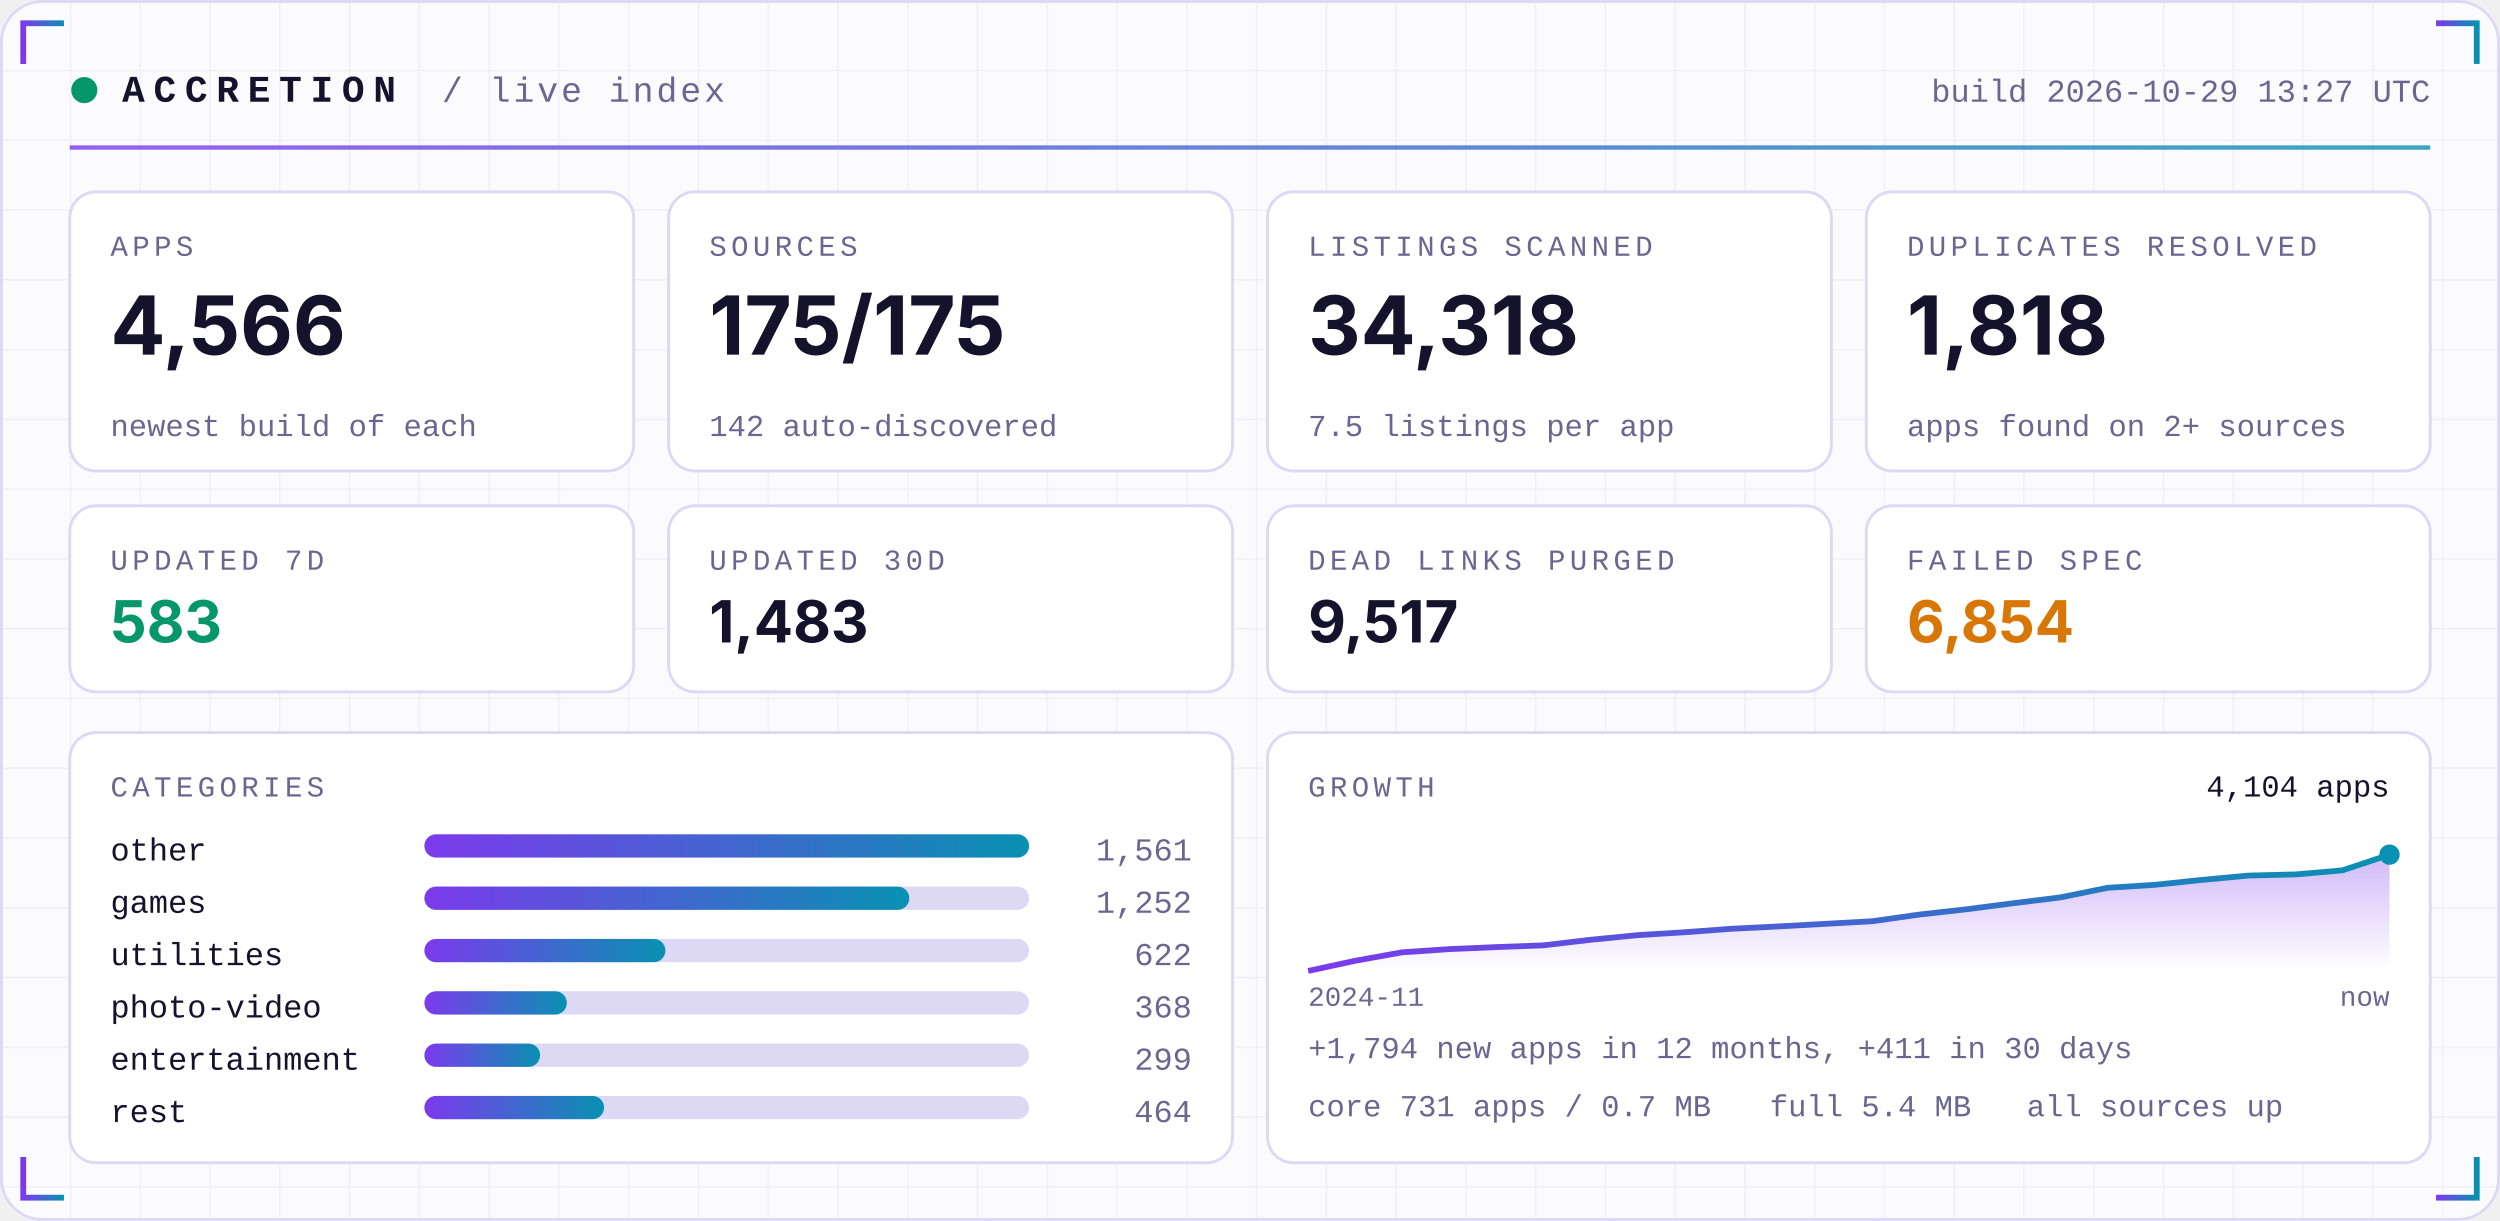
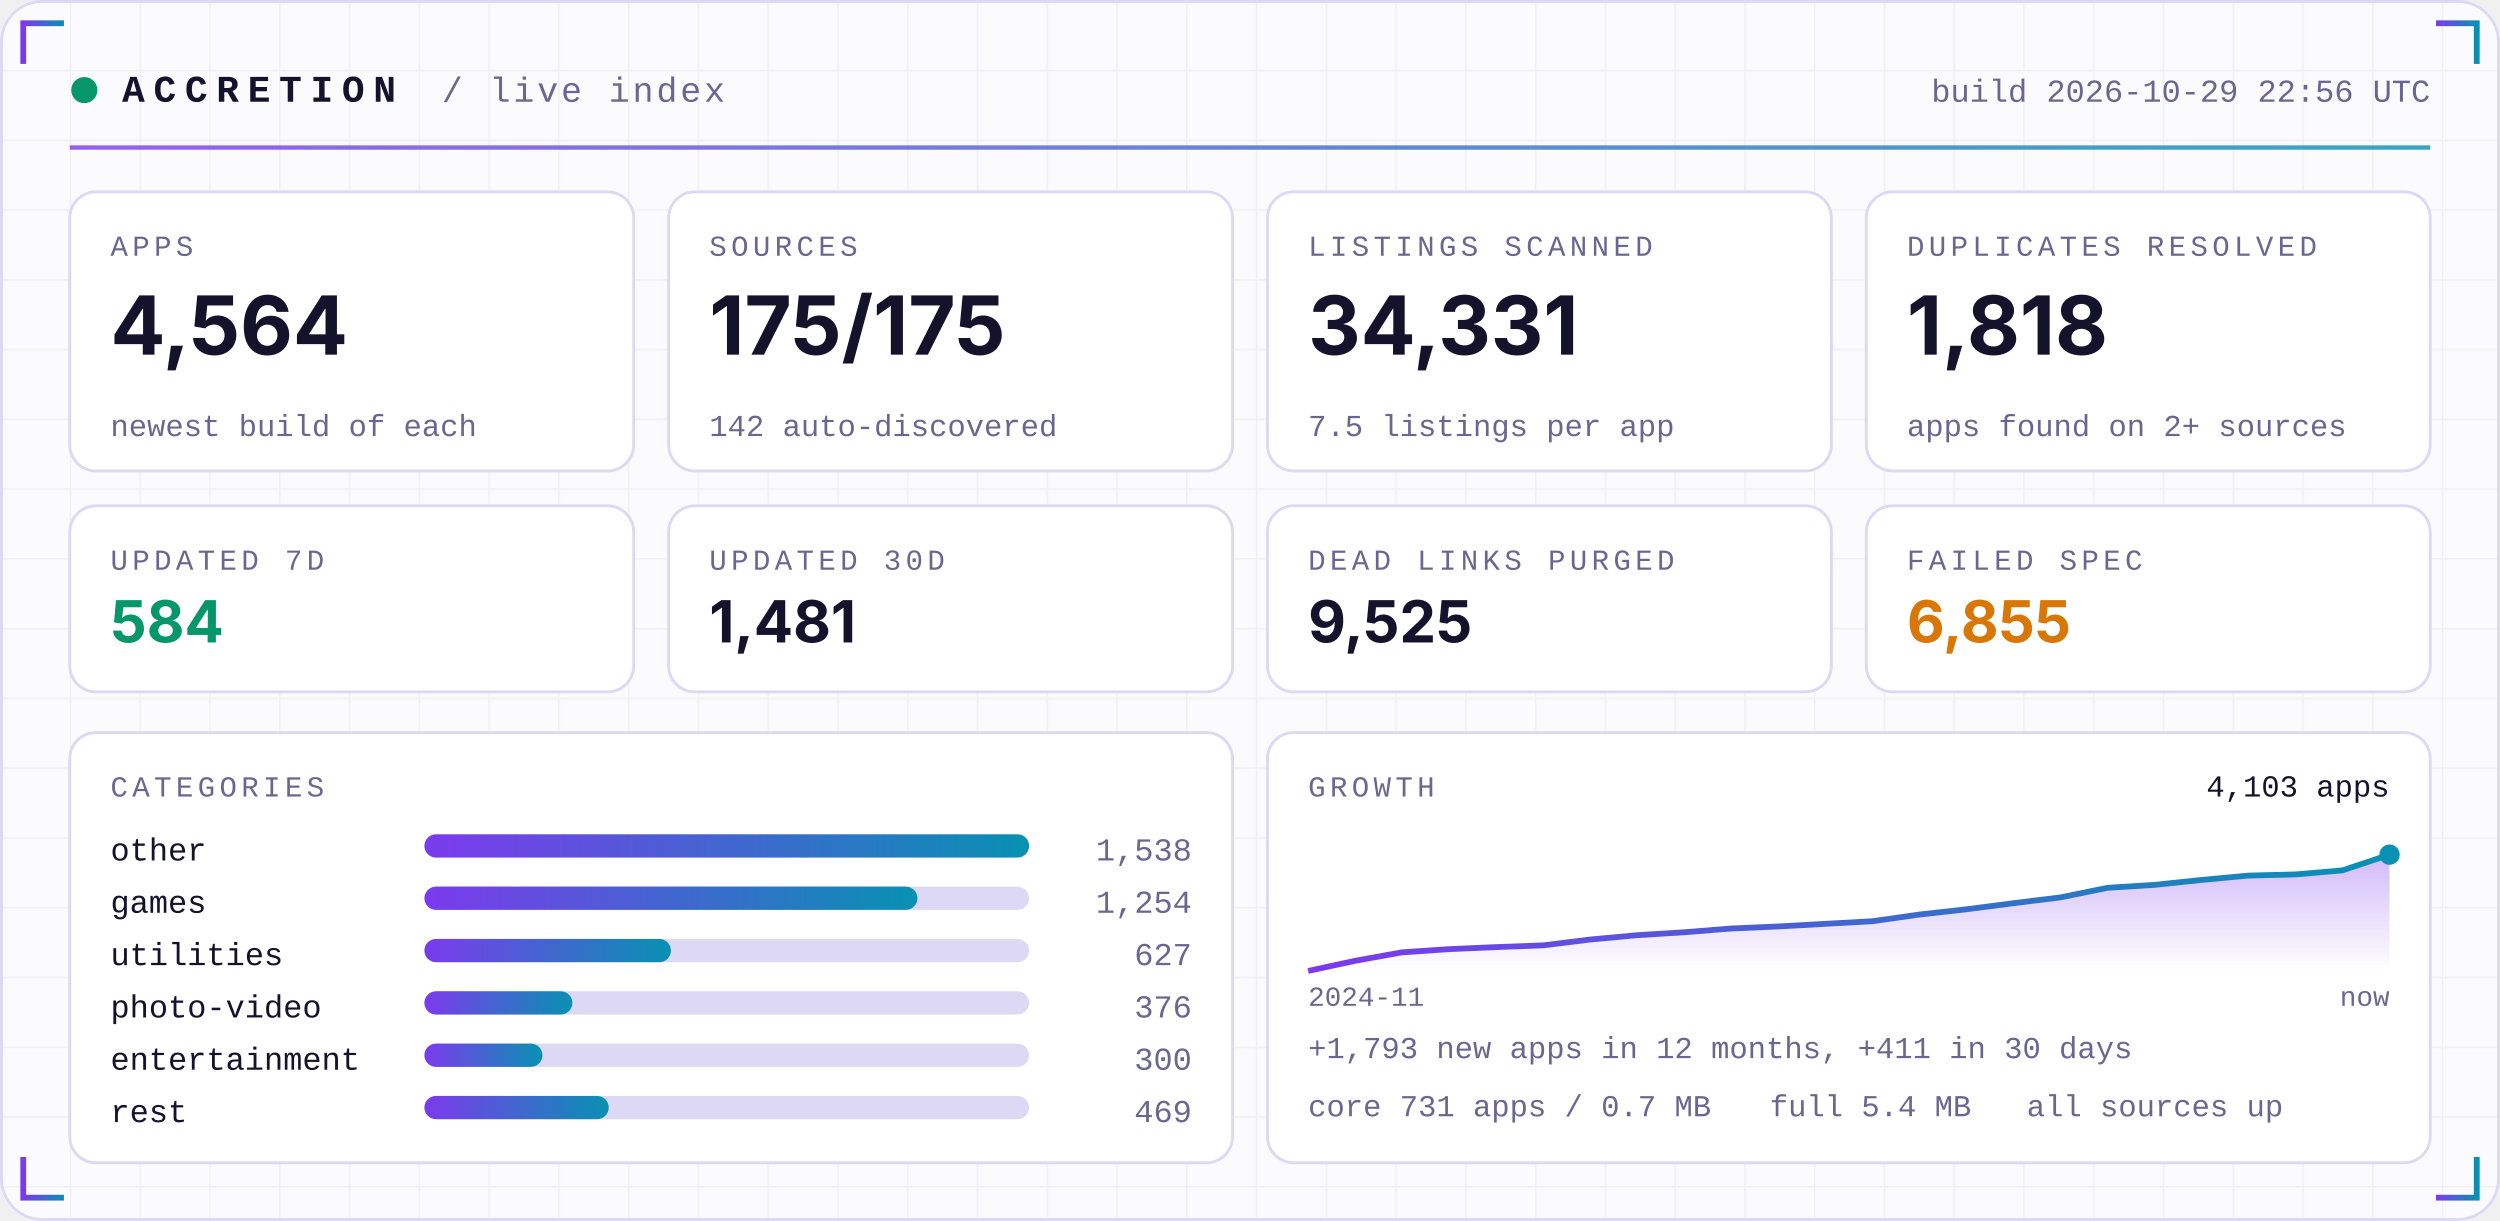
<svg xmlns="http://www.w3.org/2000/svg" width="860" height="420" viewBox="0 0 860 420" role="img">
  <defs>
    <linearGradient id="acc" x1="0" x2="1">
      <stop offset="0" stop-color="#7C3AED" />
      <stop offset="1" stop-color="#0891B2" />
    </linearGradient>
    <linearGradient id="area" x1="0" x2="0" y1="0" y2="1">
      <stop offset="0" stop-color="#7C3AED" stop-opacity="0.35" />
      <stop offset="1" stop-color="#7C3AED" stop-opacity="0" />
    </linearGradient>
    <pattern id="grid" width="24" height="24" patternUnits="userSpaceOnUse">
      <path d="M24 0H0V24" fill="none" stroke="#1E1B4B" stroke-opacity="0.05" />
    </pattern>
  </defs>
  <rect width="860" height="420" rx="14" fill="#FBFBFE" />
  <rect width="860" height="420" rx="14" fill="url(#grid)" />
  <rect x="0.5" y="0.5" width="859" height="419" rx="14" fill="none" stroke="#DDD8F3" />
  <path d="M8 22 V8 H22" stroke="url(#acc)" stroke-width="2" fill="none" />
  <path d="M852 22 V8 H838" stroke="url(#acc)" stroke-width="2" fill="none" />
  <path d="M8 398 V412 H22" stroke="url(#acc)" stroke-width="2" fill="none" />
  <path d="M852 398 V412 H838" stroke="url(#acc)" stroke-width="2" fill="none" />
  <circle cx="29" cy="31" r="4.5" fill="#059669">
    <animate attributeName="opacity" values="1;0.25;1" dur="2.4s" repeatCount="indefinite" />
  </circle>
  <text x="42" y="35" font-family="ui-monospace,SFMono-Regular,Menlo,Consolas,'Liberation Mono',monospace" font-size="13" font-weight="700" fill="#15122B" text-anchor="start" letter-spacing="3">ACCRETION</text>
  <text x="152" y="35" font-family="ui-monospace,SFMono-Regular,Menlo,Consolas,'Liberation Mono',monospace" font-size="12" font-weight="400" fill="#6A6690" text-anchor="start" letter-spacing="1">/ live index</text>
-   <text x="836" y="35" font-family="ui-monospace,SFMono-Regular,Menlo,Consolas,'Liberation Mono',monospace" font-size="11" font-weight="400" fill="#6A6690" text-anchor="end" letter-spacing="0">build 2026-10-29 13:27 UTC</text>
+   <text x="836" y="35" font-family="ui-monospace,SFMono-Regular,Menlo,Consolas,'Liberation Mono',monospace" font-size="11" font-weight="400" fill="#6A6690" text-anchor="end" letter-spacing="0">build 2026-10-29 22:56 UTC</text>
  <rect x="24" y="50" width="812" height="1.5" fill="url(#acc)" opacity="0.8" />
  <rect x="24.0" y="66" width="194.0" height="96" rx="9" fill="#FFFFFF" stroke="#DDD8F3" />
  <text x="38.0" y="88" font-family="ui-monospace,SFMono-Regular,Menlo,Consolas,'Liberation Mono',monospace" font-size="10" font-weight="400" fill="#6A6690" text-anchor="start" letter-spacing="1.5">APPS</text>
-   <text x="38.0" y="122" font-family="-apple-system,BlinkMacSystemFont,'Segoe UI',Inter,Helvetica,Arial,sans-serif" font-size="28" font-weight="700" fill="#15122B" text-anchor="start" letter-spacing="0">4,566</text>
+   <text x="38.0" y="122" font-family="-apple-system,BlinkMacSystemFont,'Segoe UI',Inter,Helvetica,Arial,sans-serif" font-size="28" font-weight="700" fill="#15122B" text-anchor="start" letter-spacing="0">4,564</text>
  <text x="38.0" y="150" font-family="ui-monospace,SFMono-Regular,Menlo,Consolas,'Liberation Mono',monospace" font-size="10.5" font-weight="400" fill="#6A6690" text-anchor="start" letter-spacing="0">newest build of each</text>
  <rect x="230.0" y="66" width="194.0" height="96" rx="9" fill="#FFFFFF" stroke="#DDD8F3" />
  <text x="244.0" y="88" font-family="ui-monospace,SFMono-Regular,Menlo,Consolas,'Liberation Mono',monospace" font-size="10" font-weight="400" fill="#6A6690" text-anchor="start" letter-spacing="1.5">SOURCES</text>
  <text x="244.0" y="122" font-family="-apple-system,BlinkMacSystemFont,'Segoe UI',Inter,Helvetica,Arial,sans-serif" font-size="28" font-weight="700" fill="#15122B" text-anchor="start" letter-spacing="0">175/175</text>
  <text x="244.0" y="150" font-family="ui-monospace,SFMono-Regular,Menlo,Consolas,'Liberation Mono',monospace" font-size="10.5" font-weight="400" fill="#6A6690" text-anchor="start" letter-spacing="0">142 auto-discovered</text>
  <rect x="436.0" y="66" width="194.0" height="96" rx="9" fill="#FFFFFF" stroke="#DDD8F3" />
  <text x="450.0" y="88" font-family="ui-monospace,SFMono-Regular,Menlo,Consolas,'Liberation Mono',monospace" font-size="10" font-weight="400" fill="#6A6690" text-anchor="start" letter-spacing="1.5">LISTINGS SCANNED</text>
-   <text x="450.0" y="122" font-family="-apple-system,BlinkMacSystemFont,'Segoe UI',Inter,Helvetica,Arial,sans-serif" font-size="28" font-weight="700" fill="#15122B" text-anchor="start" letter-spacing="0">34,318</text>
+   <text x="450.0" y="122" font-family="-apple-system,BlinkMacSystemFont,'Segoe UI',Inter,Helvetica,Arial,sans-serif" font-size="28" font-weight="700" fill="#15122B" text-anchor="start" letter-spacing="0">34,331</text>
  <text x="450.0" y="150" font-family="ui-monospace,SFMono-Regular,Menlo,Consolas,'Liberation Mono',monospace" font-size="10.5" font-weight="400" fill="#6A6690" text-anchor="start" letter-spacing="0">7.5 listings per app</text>
  <rect x="642.0" y="66" width="194.0" height="96" rx="9" fill="#FFFFFF" stroke="#DDD8F3" />
  <text x="656.0" y="88" font-family="ui-monospace,SFMono-Regular,Menlo,Consolas,'Liberation Mono',monospace" font-size="10" font-weight="400" fill="#6A6690" text-anchor="start" letter-spacing="1.5">DUPLICATES RESOLVED</text>
  <text x="656.0" y="122" font-family="-apple-system,BlinkMacSystemFont,'Segoe UI',Inter,Helvetica,Arial,sans-serif" font-size="28" font-weight="700" fill="#15122B" text-anchor="start" letter-spacing="0">1,818</text>
  <text x="656.0" y="150" font-family="ui-monospace,SFMono-Regular,Menlo,Consolas,'Liberation Mono',monospace" font-size="10.5" font-weight="400" fill="#6A6690" text-anchor="start" letter-spacing="0">apps found on 2+ sources</text>
  <rect x="24.0" y="174" width="194.0" height="64" rx="9" fill="#FFFFFF" stroke="#DDD8F3" />
  <text x="38.0" y="196" font-family="ui-monospace,SFMono-Regular,Menlo,Consolas,'Liberation Mono',monospace" font-size="10" font-weight="400" fill="#6A6690" text-anchor="start" letter-spacing="1.5">UPDATED 7D</text>
-   <text x="38.0" y="221" font-family="-apple-system,BlinkMacSystemFont,'Segoe UI',Inter,Helvetica,Arial,sans-serif" font-size="20" font-weight="700" fill="#059669" text-anchor="start" letter-spacing="0">583</text>
+   <text x="38.0" y="221" font-family="-apple-system,BlinkMacSystemFont,'Segoe UI',Inter,Helvetica,Arial,sans-serif" font-size="20" font-weight="700" fill="#059669" text-anchor="start" letter-spacing="0">584</text>
  <rect x="230.0" y="174" width="194.0" height="64" rx="9" fill="#FFFFFF" stroke="#DDD8F3" />
  <text x="244.0" y="196" font-family="ui-monospace,SFMono-Regular,Menlo,Consolas,'Liberation Mono',monospace" font-size="10" font-weight="400" fill="#6A6690" text-anchor="start" letter-spacing="1.5">UPDATED 30D</text>
-   <text x="244.0" y="221" font-family="-apple-system,BlinkMacSystemFont,'Segoe UI',Inter,Helvetica,Arial,sans-serif" font-size="20" font-weight="700" fill="#15122B" text-anchor="start" letter-spacing="0">1,483</text>
+   <text x="244.0" y="221" font-family="-apple-system,BlinkMacSystemFont,'Segoe UI',Inter,Helvetica,Arial,sans-serif" font-size="20" font-weight="700" fill="#15122B" text-anchor="start" letter-spacing="0">1,481</text>
  <rect x="436.0" y="174" width="194.0" height="64" rx="9" fill="#FFFFFF" stroke="#DDD8F3" />
  <text x="450.0" y="196" font-family="ui-monospace,SFMono-Regular,Menlo,Consolas,'Liberation Mono',monospace" font-size="10" font-weight="400" fill="#6A6690" text-anchor="start" letter-spacing="1.5">DEAD LINKS PURGED</text>
-   <text x="450.0" y="221" font-family="-apple-system,BlinkMacSystemFont,'Segoe UI',Inter,Helvetica,Arial,sans-serif" font-size="20" font-weight="700" fill="#15122B" text-anchor="start" letter-spacing="0">9,517</text>
+   <text x="450.0" y="221" font-family="-apple-system,BlinkMacSystemFont,'Segoe UI',Inter,Helvetica,Arial,sans-serif" font-size="20" font-weight="700" fill="#15122B" text-anchor="start" letter-spacing="0">9,525</text>
  <rect x="642.0" y="174" width="194.0" height="64" rx="9" fill="#FFFFFF" stroke="#DDD8F3" />
  <text x="656.0" y="196" font-family="ui-monospace,SFMono-Regular,Menlo,Consolas,'Liberation Mono',monospace" font-size="10" font-weight="400" fill="#6A6690" text-anchor="start" letter-spacing="1.5">FAILED SPEC</text>
-   <text x="656.0" y="221" font-family="-apple-system,BlinkMacSystemFont,'Segoe UI',Inter,Helvetica,Arial,sans-serif" font-size="20" font-weight="700" fill="#D97706" text-anchor="start" letter-spacing="0">6,854</text>
+   <text x="656.0" y="221" font-family="-apple-system,BlinkMacSystemFont,'Segoe UI',Inter,Helvetica,Arial,sans-serif" font-size="20" font-weight="700" fill="#D97706" text-anchor="start" letter-spacing="0">6,855</text>
  <rect x="24" y="252" width="400.0" height="148" rx="9" fill="#FFFFFF" stroke="#DDD8F3" />
  <rect x="436.0" y="252" width="400.0" height="148" rx="9" fill="#FFFFFF" stroke="#DDD8F3" />
  <text x="38" y="274" font-family="ui-monospace,SFMono-Regular,Menlo,Consolas,'Liberation Mono',monospace" font-size="10" font-weight="400" fill="#6A6690" text-anchor="start" letter-spacing="1.5">CATEGORIES</text>
  <text x="38" y="296" font-family="ui-monospace,SFMono-Regular,Menlo,Consolas,'Liberation Mono',monospace" font-size="11" font-weight="400" fill="#15122B" text-anchor="start" letter-spacing="0">other</text>
  <rect x="146" y="287" width="208.0" height="8" rx="4" fill="#DDD8F3" />
  <rect x="146" y="287" width="208.0" height="8" rx="4" fill="url(#acc)" />
-   <text x="410.0" y="296" font-family="ui-monospace,SFMono-Regular,Menlo,Consolas,'Liberation Mono',monospace" font-size="11" font-weight="400" fill="#6A6690" text-anchor="end" letter-spacing="0">1,561</text>
+   <text x="410.0" y="296" font-family="ui-monospace,SFMono-Regular,Menlo,Consolas,'Liberation Mono',monospace" font-size="11" font-weight="400" fill="#6A6690" text-anchor="end" letter-spacing="0">1,538</text>
  <text x="38" y="314" font-family="ui-monospace,SFMono-Regular,Menlo,Consolas,'Liberation Mono',monospace" font-size="11" font-weight="400" fill="#15122B" text-anchor="start" letter-spacing="0">games</text>
  <rect x="146" y="305" width="208.0" height="8" rx="4" fill="#DDD8F3" />
-   <rect x="146" y="305" width="166.8" height="8" rx="4" fill="url(#acc)" />
-   <text x="410.0" y="314" font-family="ui-monospace,SFMono-Regular,Menlo,Consolas,'Liberation Mono',monospace" font-size="11" font-weight="400" fill="#6A6690" text-anchor="end" letter-spacing="0">1,252</text>
+   <rect x="146" y="305" width="169.6" height="8" rx="4" fill="url(#acc)" />
+   <text x="410.0" y="314" font-family="ui-monospace,SFMono-Regular,Menlo,Consolas,'Liberation Mono',monospace" font-size="11" font-weight="400" fill="#6A6690" text-anchor="end" letter-spacing="0">1,254</text>
  <text x="38" y="332" font-family="ui-monospace,SFMono-Regular,Menlo,Consolas,'Liberation Mono',monospace" font-size="11" font-weight="400" fill="#15122B" text-anchor="start" letter-spacing="0">utilities</text>
  <rect x="146" y="323" width="208.0" height="8" rx="4" fill="#DDD8F3" />
-   <rect x="146" y="323" width="82.9" height="8" rx="4" fill="url(#acc)" />
-   <text x="410.0" y="332" font-family="ui-monospace,SFMono-Regular,Menlo,Consolas,'Liberation Mono',monospace" font-size="11" font-weight="400" fill="#6A6690" text-anchor="end" letter-spacing="0">622</text>
+   <rect x="146" y="323" width="84.8" height="8" rx="4" fill="url(#acc)" />
+   <text x="410.0" y="332" font-family="ui-monospace,SFMono-Regular,Menlo,Consolas,'Liberation Mono',monospace" font-size="11" font-weight="400" fill="#6A6690" text-anchor="end" letter-spacing="0">627</text>
  <text x="38" y="350" font-family="ui-monospace,SFMono-Regular,Menlo,Consolas,'Liberation Mono',monospace" font-size="11" font-weight="400" fill="#15122B" text-anchor="start" letter-spacing="0">photo-video</text>
  <rect x="146" y="341" width="208.0" height="8" rx="4" fill="#DDD8F3" />
-   <rect x="146" y="341" width="49.0" height="8" rx="4" fill="url(#acc)" />
-   <text x="410.0" y="350" font-family="ui-monospace,SFMono-Regular,Menlo,Consolas,'Liberation Mono',monospace" font-size="11" font-weight="400" fill="#6A6690" text-anchor="end" letter-spacing="0">368</text>
+   <rect x="146" y="341" width="50.9" height="8" rx="4" fill="url(#acc)" />
+   <text x="410.0" y="350" font-family="ui-monospace,SFMono-Regular,Menlo,Consolas,'Liberation Mono',monospace" font-size="11" font-weight="400" fill="#6A6690" text-anchor="end" letter-spacing="0">376</text>
  <text x="38" y="368" font-family="ui-monospace,SFMono-Regular,Menlo,Consolas,'Liberation Mono',monospace" font-size="11" font-weight="400" fill="#15122B" text-anchor="start" letter-spacing="0">entertainment</text>
  <rect x="146" y="359" width="208.0" height="8" rx="4" fill="#DDD8F3" />
-   <rect x="146" y="359" width="39.8" height="8" rx="4" fill="url(#acc)" />
-   <text x="410.0" y="368" font-family="ui-monospace,SFMono-Regular,Menlo,Consolas,'Liberation Mono',monospace" font-size="11" font-weight="400" fill="#6A6690" text-anchor="end" letter-spacing="0">299</text>
+   <rect x="146" y="359" width="40.6" height="8" rx="4" fill="url(#acc)" />
+   <text x="410.0" y="368" font-family="ui-monospace,SFMono-Regular,Menlo,Consolas,'Liberation Mono',monospace" font-size="11" font-weight="400" fill="#6A6690" text-anchor="end" letter-spacing="0">300</text>
  <text x="38" y="386" font-family="ui-monospace,SFMono-Regular,Menlo,Consolas,'Liberation Mono',monospace" font-size="11" font-weight="400" fill="#15122B" text-anchor="start" letter-spacing="0">rest</text>
  <rect x="146" y="377" width="208.0" height="8" rx="4" fill="#DDD8F3" />
-   <rect x="146" y="377" width="61.8" height="8" rx="4" fill="url(#acc)" />
-   <text x="410.0" y="386" font-family="ui-monospace,SFMono-Regular,Menlo,Consolas,'Liberation Mono',monospace" font-size="11" font-weight="400" fill="#6A6690" text-anchor="end" letter-spacing="0">464</text>
+   <rect x="146" y="377" width="63.4" height="8" rx="4" fill="url(#acc)" />
+   <text x="410.0" y="386" font-family="ui-monospace,SFMono-Regular,Menlo,Consolas,'Liberation Mono',monospace" font-size="11" font-weight="400" fill="#6A6690" text-anchor="end" letter-spacing="0">469</text>
  <text x="450.0" y="274" font-family="ui-monospace,SFMono-Regular,Menlo,Consolas,'Liberation Mono',monospace" font-size="10" font-weight="400" fill="#6A6690" text-anchor="start" letter-spacing="1.5">GROWTH</text>
-   <polygon points="450.0,334 450.0,334.0 466.2,330.5 482.3,327.6 498.5,326.5 514.7,325.8 530.9,325.2 547.0,323.3 563.2,321.7 579.4,320.7 595.6,319.5 611.7,318.7 627.9,317.8 644.1,316.9 660.3,314.6 676.4,312.8 692.6,310.7 708.8,308.7 725.0,305.4 741.1,304.4 757.3,302.7 773.5,301.2 789.7,300.8 805.8,299.4 822.0,294.0 822.0,334" fill="url(#area)" />
-   <polyline points="450.0,334.0 466.2,330.5 482.3,327.6 498.5,326.5 514.7,325.8 530.9,325.2 547.0,323.3 563.2,321.7 579.4,320.7 595.6,319.5 611.7,318.7 627.9,317.8 644.1,316.9 660.3,314.6 676.4,312.8 692.6,310.7 708.8,308.7 725.0,305.4 741.1,304.4 757.3,302.7 773.5,301.2 789.7,300.8 805.8,299.4 822.0,294.0" fill="none" stroke="url(#acc)" stroke-width="2" stroke-linejoin="round" />
+   <polygon points="450.0,334 450.0,334.0 466.2,330.5 482.3,327.6 498.5,326.5 514.7,325.8 530.9,325.2 547.0,323.2 563.2,321.7 579.4,320.7 595.6,319.4 611.7,318.7 627.9,317.8 644.1,316.9 660.3,314.6 676.4,312.8 692.6,310.7 708.8,308.7 725.0,305.4 741.1,304.4 757.3,302.7 773.5,301.2 789.7,300.8 805.8,299.4 822.0,294.0 822.0,334" fill="url(#area)" />
+   <polyline points="450.0,334.0 466.2,330.5 482.3,327.6 498.5,326.5 514.7,325.8 530.9,325.2 547.0,323.2 563.2,321.7 579.4,320.7 595.6,319.4 611.7,318.7 627.9,317.8 644.1,316.9 660.3,314.6 676.4,312.8 692.6,310.7 708.8,308.7 725.0,305.4 741.1,304.4 757.3,302.7 773.5,301.2 789.7,300.8 805.8,299.4 822.0,294.0" fill="none" stroke="url(#acc)" stroke-width="2" stroke-linejoin="round" />
  <circle cx="822.0" cy="294.0" r="3.5" fill="#0891B2" />
-   <text x="822.0" y="274" font-family="ui-monospace,SFMono-Regular,Menlo,Consolas,'Liberation Mono',monospace" font-size="10.5" font-weight="400" fill="#15122B" text-anchor="end" letter-spacing="0">4,104 apps</text>
+   <text x="822.0" y="274" font-family="ui-monospace,SFMono-Regular,Menlo,Consolas,'Liberation Mono',monospace" font-size="10.5" font-weight="400" fill="#15122B" text-anchor="end" letter-spacing="0">4,103 apps</text>
  <text x="450.0" y="346" font-family="ui-monospace,SFMono-Regular,Menlo,Consolas,'Liberation Mono',monospace" font-size="9.5" font-weight="400" fill="#6A6690" text-anchor="start" letter-spacing="0">2024-11</text>
  <text x="822.0" y="346" font-family="ui-monospace,SFMono-Regular,Menlo,Consolas,'Liberation Mono',monospace" font-size="9.5" font-weight="400" fill="#6A6690" text-anchor="end" letter-spacing="0">now</text>
-   <text x="450.0" y="364" font-family="ui-monospace,SFMono-Regular,Menlo,Consolas,'Liberation Mono',monospace" font-size="10.5" font-weight="400" fill="#6A6690" text-anchor="start" letter-spacing="0">+1,794 new apps in 12 months, +411 in 30 days</text>
+   <text x="450.0" y="364" font-family="ui-monospace,SFMono-Regular,Menlo,Consolas,'Liberation Mono',monospace" font-size="10.5" font-weight="400" fill="#6A6690" text-anchor="start" letter-spacing="0">+1,793 new apps in 12 months, +411 in 30 days</text>
  <text x="450.0" y="384" font-family="ui-monospace,SFMono-Regular,Menlo,Consolas,'Liberation Mono',monospace" font-size="10.5" font-weight="400" fill="#6A6690" text-anchor="start" letter-spacing="0">core 731 apps / 0.7 MB</text>
  <text x="608.8" y="384" font-family="ui-monospace,SFMono-Regular,Menlo,Consolas,'Liberation Mono',monospace" font-size="10.5" font-weight="400" fill="#6A6690" text-anchor="start" letter-spacing="0">full 5.4 MB</text>
  <text x="697.2" y="384" font-family="ui-monospace,SFMono-Regular,Menlo,Consolas,'Liberation Mono',monospace" font-size="10.5" font-weight="400" fill="#6A6690" text-anchor="start" letter-spacing="0">all sources up</text>
</svg>
